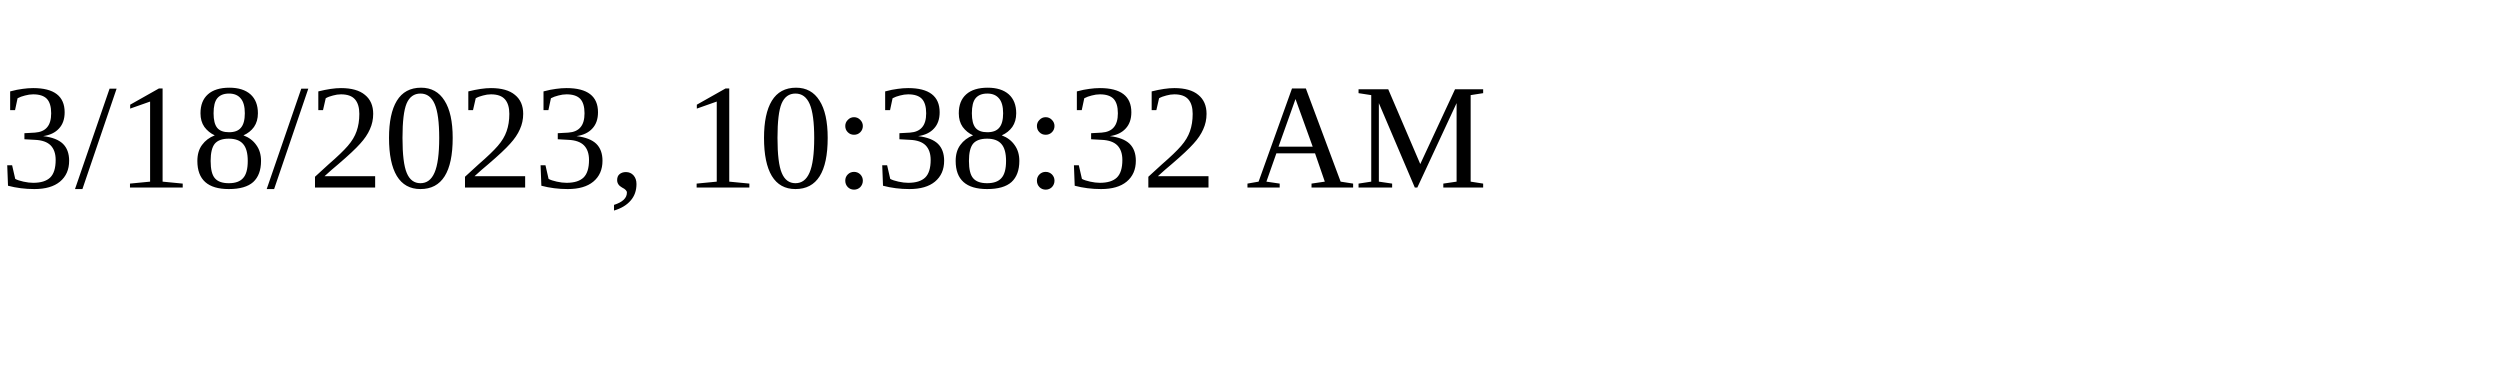
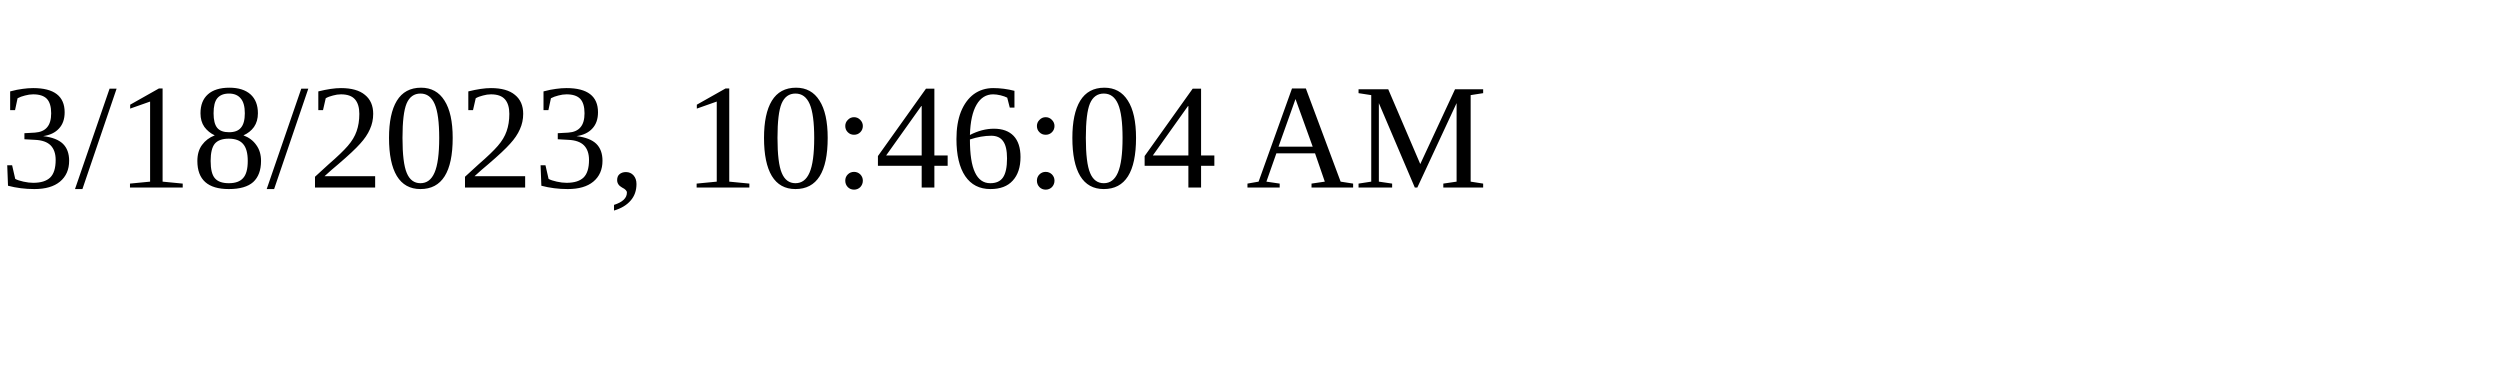
<svg xmlns="http://www.w3.org/2000/svg" height="30" width="200">
-   <text x="0" y="15">3/18/2023, 10:38:32 AM</text>
+   <text x="0" y="15">3/18/2023, 10:46:04 AM</text>
</svg>
